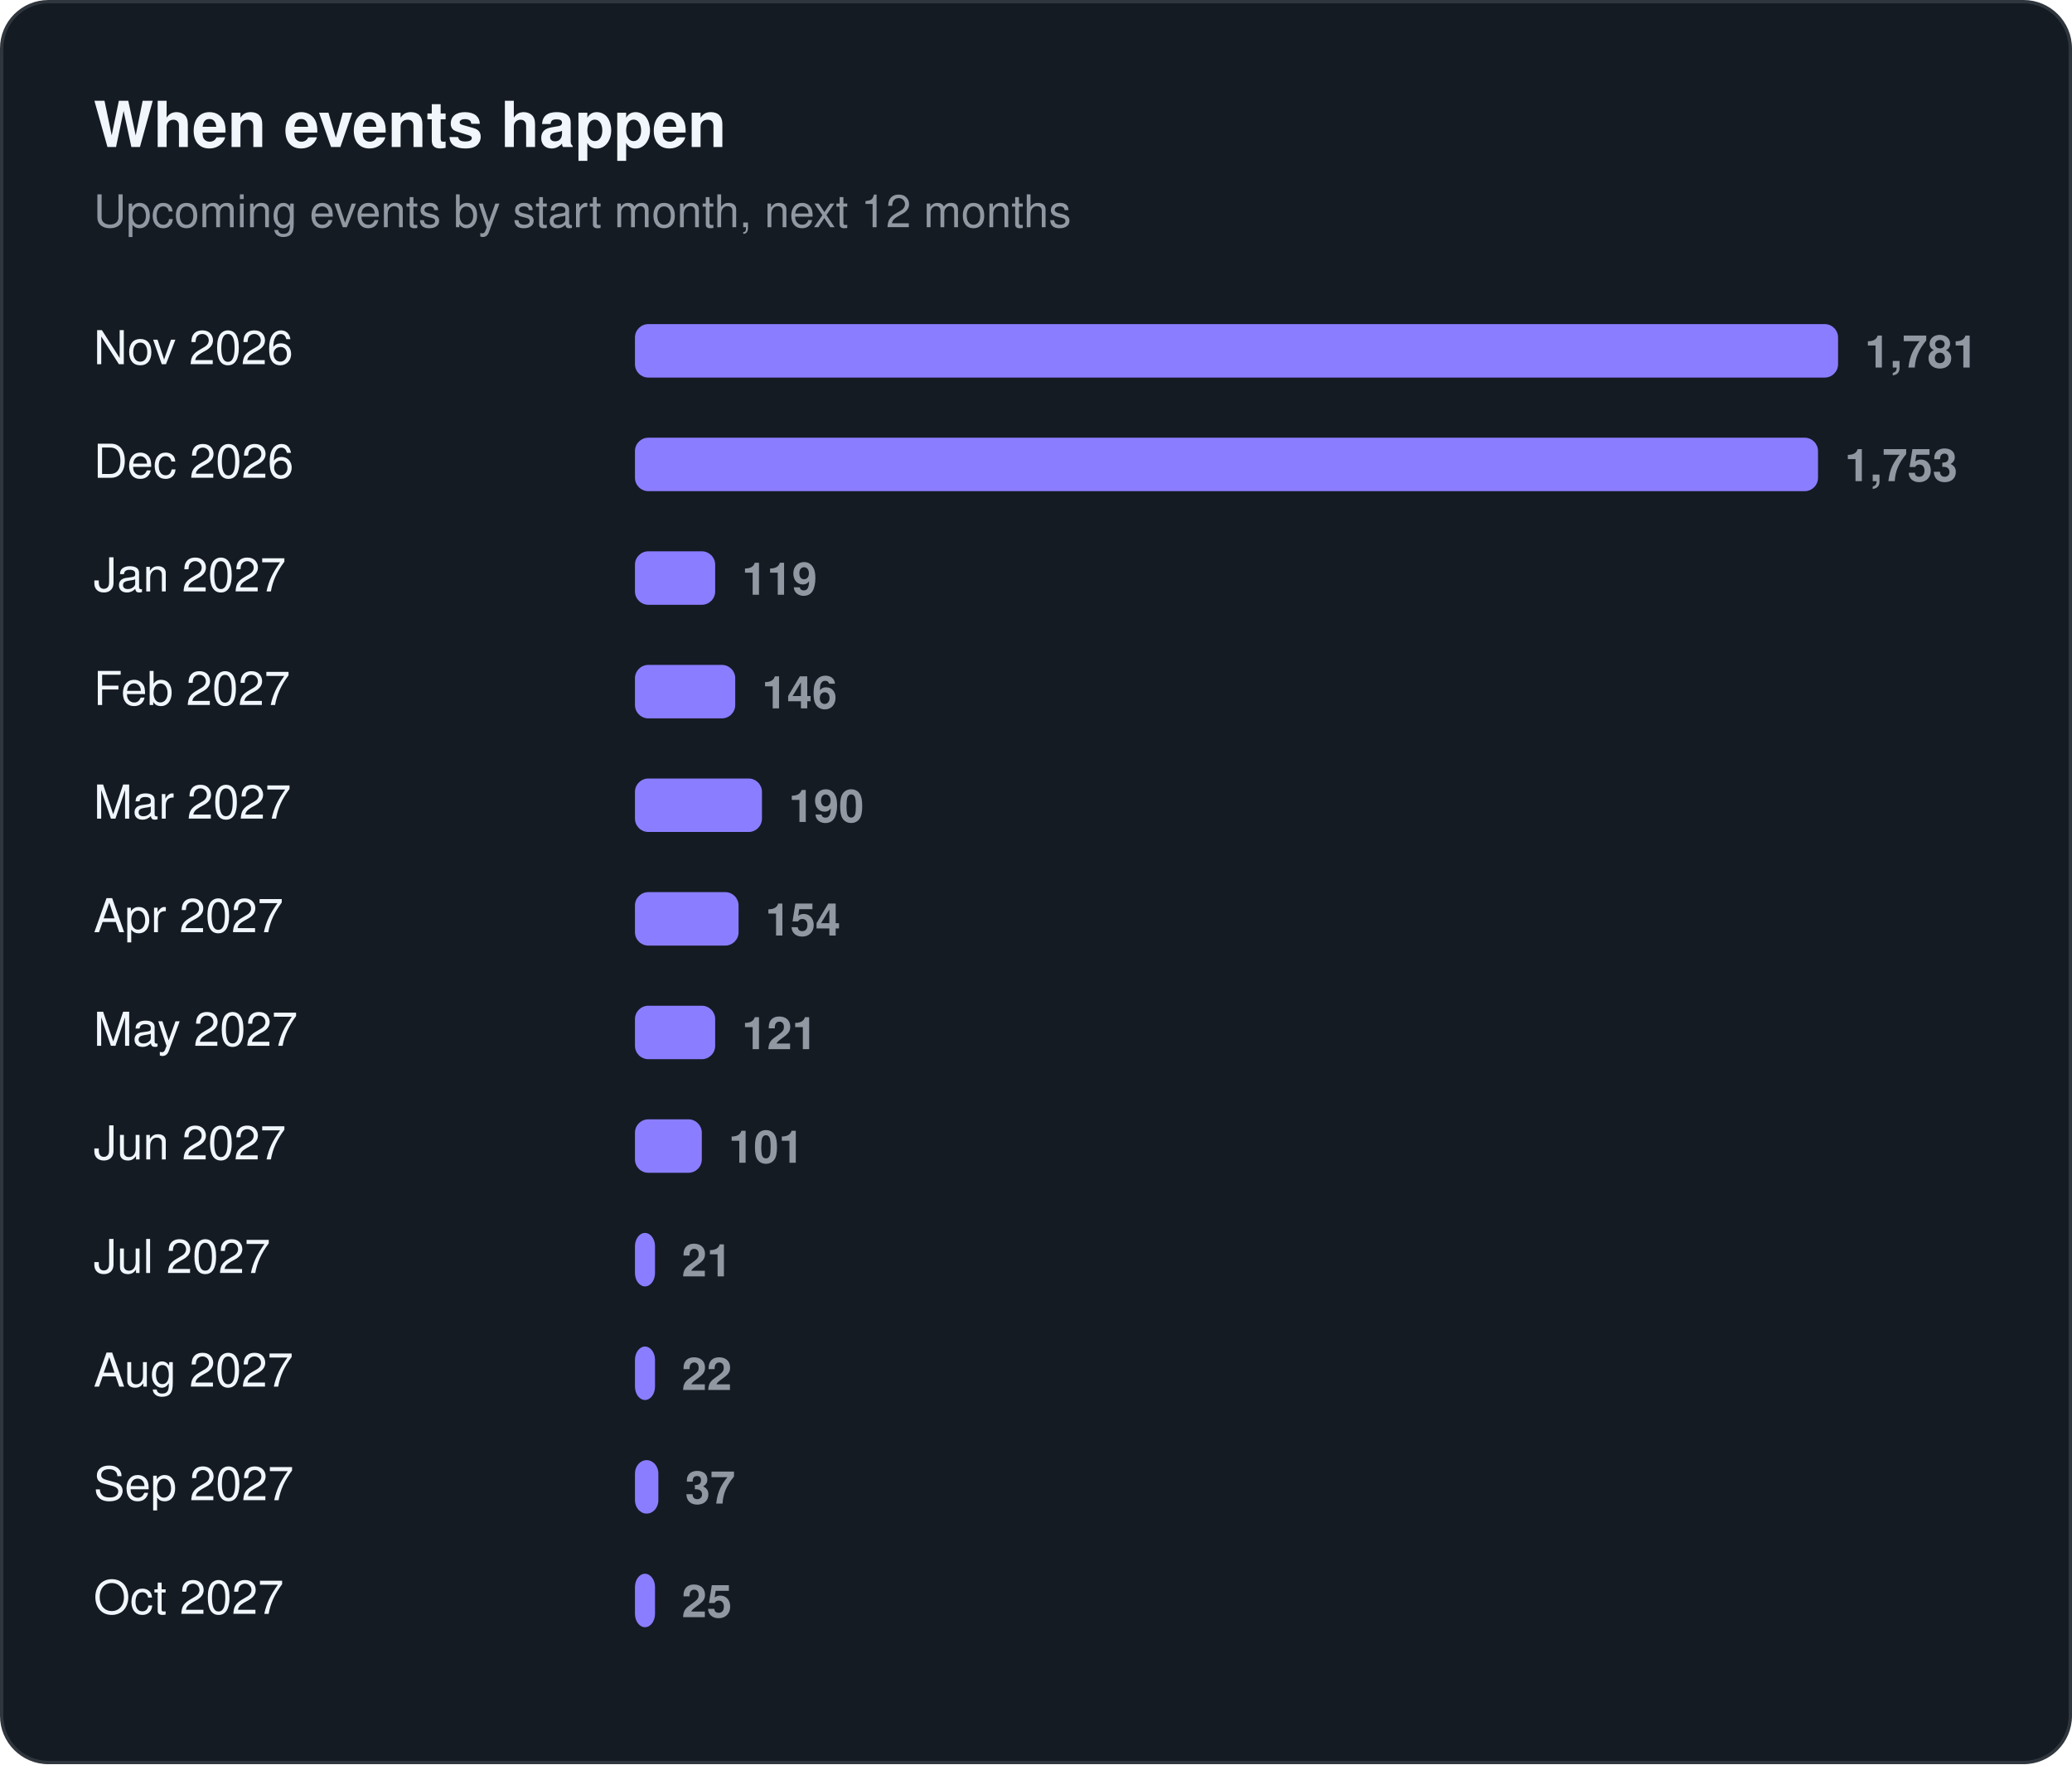
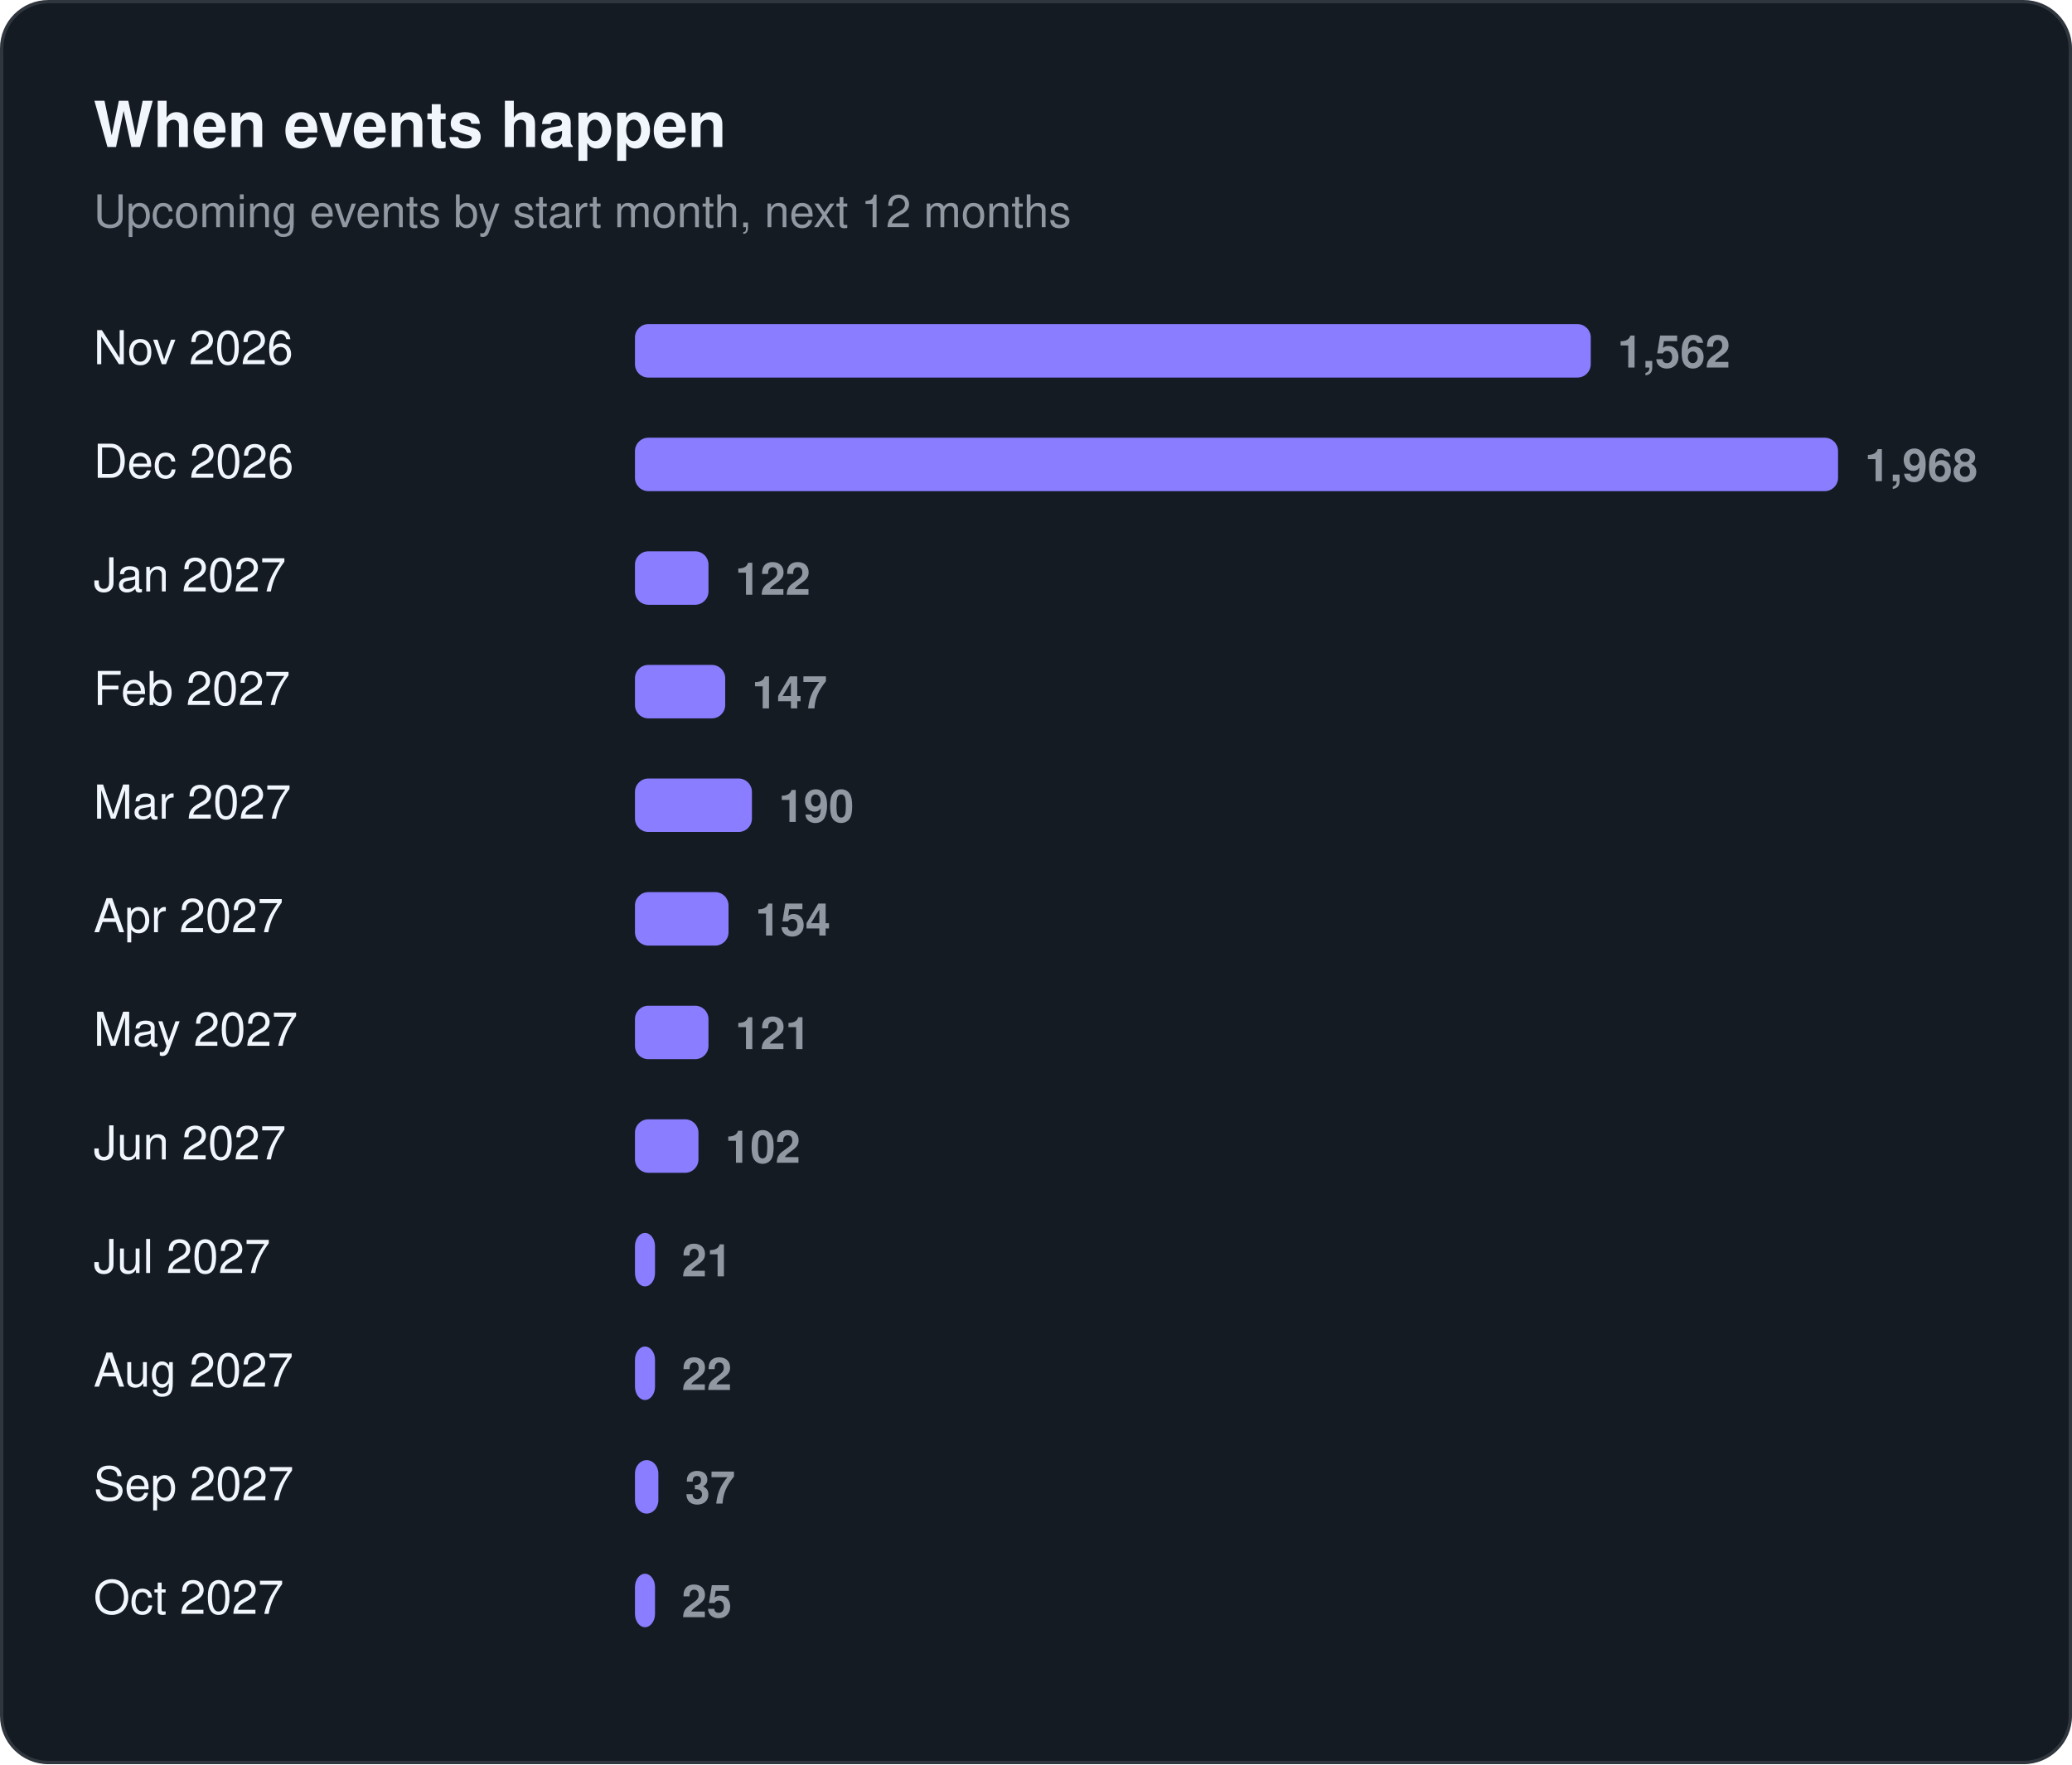
<svg xmlns="http://www.w3.org/2000/svg" width="620" height="528" viewBox="0 0 620 528" role="img" aria-label="When events happen">
  <rect x="0.5" y="0.5" width="619" height="527" rx="14" fill="#151b23" stroke="#30363d" />
  <text x="28" y="44" font-family="-apple-system, BlinkMacSystemFont, 'Segoe UI', Helvetica, Arial, sans-serif" font-size="19" fill="#f0f6fc" font-weight="650">When events happen</text>
  <text x="28" y="68" font-family="-apple-system, BlinkMacSystemFont, 'Segoe UI', Helvetica, Arial, sans-serif" font-size="13.5" fill="#9198a1">Upcoming events by start month, next 12 months</text>
  <text x="28" y="109" font-family="-apple-system, BlinkMacSystemFont, 'Segoe UI', Helvetica, Arial, sans-serif" font-size="14" fill="#f0f6fc">Nov 2026</text>
-   <rect x="190" y="97" width="360" height="16" rx="4" fill="#8b7dff" />
-   <text x="558" y="110" font-family="-apple-system, BlinkMacSystemFont, 'Segoe UI', Helvetica, Arial, sans-serif" font-size="13.5" fill="#9198a1" font-weight="600" style="font-variant-numeric:tabular-nums">1,781</text>
+   <rect x="190" y="97" width="286" height="16" rx="4" fill="#8b7dff" />
+   <text x="484" y="110" font-family="-apple-system, BlinkMacSystemFont, 'Segoe UI', Helvetica, Arial, sans-serif" font-size="13.5" fill="#9198a1" font-weight="600" style="font-variant-numeric:tabular-nums">1,562</text>
  <text x="28" y="143" font-family="-apple-system, BlinkMacSystemFont, 'Segoe UI', Helvetica, Arial, sans-serif" font-size="14" fill="#f0f6fc">Dec 2026</text>
-   <rect x="190" y="131" width="354" height="16" rx="4" fill="#8b7dff" />
-   <text x="552" y="144" font-family="-apple-system, BlinkMacSystemFont, 'Segoe UI', Helvetica, Arial, sans-serif" font-size="13.5" fill="#9198a1" font-weight="600" style="font-variant-numeric:tabular-nums">1,753</text>
+   <rect x="190" y="131" width="360" height="16" rx="4" fill="#8b7dff" />
+   <text x="558" y="144" font-family="-apple-system, BlinkMacSystemFont, 'Segoe UI', Helvetica, Arial, sans-serif" font-size="13.5" fill="#9198a1" font-weight="600" style="font-variant-numeric:tabular-nums">1,968</text>
  <text x="28" y="177" font-family="-apple-system, BlinkMacSystemFont, 'Segoe UI', Helvetica, Arial, sans-serif" font-size="14" fill="#f0f6fc">Jan 2027</text>
-   <rect x="190" y="165" width="24" height="16" rx="4" fill="#8b7dff" />
-   <text x="222" y="178" font-family="-apple-system, BlinkMacSystemFont, 'Segoe UI', Helvetica, Arial, sans-serif" font-size="13.5" fill="#9198a1" font-weight="600" style="font-variant-numeric:tabular-nums">119</text>
+   <rect x="190" y="165" width="22" height="16" rx="4" fill="#8b7dff" />
+   <text x="220" y="178" font-family="-apple-system, BlinkMacSystemFont, 'Segoe UI', Helvetica, Arial, sans-serif" font-size="13.5" fill="#9198a1" font-weight="600" style="font-variant-numeric:tabular-nums">122</text>
  <text x="28" y="211" font-family="-apple-system, BlinkMacSystemFont, 'Segoe UI', Helvetica, Arial, sans-serif" font-size="14" fill="#f0f6fc">Feb 2027</text>
-   <rect x="190" y="199" width="30" height="16" rx="4" fill="#8b7dff" />
-   <text x="228" y="212" font-family="-apple-system, BlinkMacSystemFont, 'Segoe UI', Helvetica, Arial, sans-serif" font-size="13.5" fill="#9198a1" font-weight="600" style="font-variant-numeric:tabular-nums">146</text>
+   <rect x="190" y="199" width="27" height="16" rx="4" fill="#8b7dff" />
+   <text x="225" y="212" font-family="-apple-system, BlinkMacSystemFont, 'Segoe UI', Helvetica, Arial, sans-serif" font-size="13.5" fill="#9198a1" font-weight="600" style="font-variant-numeric:tabular-nums">147</text>
  <text x="28" y="245" font-family="-apple-system, BlinkMacSystemFont, 'Segoe UI', Helvetica, Arial, sans-serif" font-size="14" fill="#f0f6fc">Mar 2027</text>
-   <rect x="190" y="233" width="38" height="16" rx="4" fill="#8b7dff" />
-   <text x="236" y="246" font-family="-apple-system, BlinkMacSystemFont, 'Segoe UI', Helvetica, Arial, sans-serif" font-size="13.5" fill="#9198a1" font-weight="600" style="font-variant-numeric:tabular-nums">190</text>
+   <rect x="190" y="233" width="35" height="16" rx="4" fill="#8b7dff" />
+   <text x="233" y="246" font-family="-apple-system, BlinkMacSystemFont, 'Segoe UI', Helvetica, Arial, sans-serif" font-size="13.5" fill="#9198a1" font-weight="600" style="font-variant-numeric:tabular-nums">190</text>
  <text x="28" y="279" font-family="-apple-system, BlinkMacSystemFont, 'Segoe UI', Helvetica, Arial, sans-serif" font-size="14" fill="#f0f6fc">Apr 2027</text>
-   <rect x="190" y="267" width="31" height="16" rx="4" fill="#8b7dff" />
-   <text x="229" y="280" font-family="-apple-system, BlinkMacSystemFont, 'Segoe UI', Helvetica, Arial, sans-serif" font-size="13.5" fill="#9198a1" font-weight="600" style="font-variant-numeric:tabular-nums">154</text>
+   <rect x="190" y="267" width="28" height="16" rx="4" fill="#8b7dff" />
+   <text x="226" y="280" font-family="-apple-system, BlinkMacSystemFont, 'Segoe UI', Helvetica, Arial, sans-serif" font-size="13.5" fill="#9198a1" font-weight="600" style="font-variant-numeric:tabular-nums">154</text>
  <text x="28" y="313" font-family="-apple-system, BlinkMacSystemFont, 'Segoe UI', Helvetica, Arial, sans-serif" font-size="14" fill="#f0f6fc">May 2027</text>
-   <rect x="190" y="301" width="24" height="16" rx="4" fill="#8b7dff" />
-   <text x="222" y="314" font-family="-apple-system, BlinkMacSystemFont, 'Segoe UI', Helvetica, Arial, sans-serif" font-size="13.5" fill="#9198a1" font-weight="600" style="font-variant-numeric:tabular-nums">121</text>
+   <rect x="190" y="301" width="22" height="16" rx="4" fill="#8b7dff" />
+   <text x="220" y="314" font-family="-apple-system, BlinkMacSystemFont, 'Segoe UI', Helvetica, Arial, sans-serif" font-size="13.5" fill="#9198a1" font-weight="600" style="font-variant-numeric:tabular-nums">121</text>
  <text x="28" y="347" font-family="-apple-system, BlinkMacSystemFont, 'Segoe UI', Helvetica, Arial, sans-serif" font-size="14" fill="#f0f6fc">Jun 2027</text>
-   <rect x="190" y="335" width="20" height="16" rx="4" fill="#8b7dff" />
-   <text x="218" y="348" font-family="-apple-system, BlinkMacSystemFont, 'Segoe UI', Helvetica, Arial, sans-serif" font-size="13.5" fill="#9198a1" font-weight="600" style="font-variant-numeric:tabular-nums">101</text>
+   <rect x="190" y="335" width="19" height="16" rx="4" fill="#8b7dff" />
+   <text x="217" y="348" font-family="-apple-system, BlinkMacSystemFont, 'Segoe UI', Helvetica, Arial, sans-serif" font-size="13.5" fill="#9198a1" font-weight="600" style="font-variant-numeric:tabular-nums">102</text>
  <text x="28" y="381" font-family="-apple-system, BlinkMacSystemFont, 'Segoe UI', Helvetica, Arial, sans-serif" font-size="14" fill="#f0f6fc">Jul 2027</text>
  <rect x="190" y="369" width="6" height="16" rx="4" fill="#8b7dff" />
  <text x="204" y="382" font-family="-apple-system, BlinkMacSystemFont, 'Segoe UI', Helvetica, Arial, sans-serif" font-size="13.5" fill="#9198a1" font-weight="600" style="font-variant-numeric:tabular-nums">21</text>
  <text x="28" y="415" font-family="-apple-system, BlinkMacSystemFont, 'Segoe UI', Helvetica, Arial, sans-serif" font-size="14" fill="#f0f6fc">Aug 2027</text>
  <rect x="190" y="403" width="6" height="16" rx="4" fill="#8b7dff" />
  <text x="204" y="416" font-family="-apple-system, BlinkMacSystemFont, 'Segoe UI', Helvetica, Arial, sans-serif" font-size="13.5" fill="#9198a1" font-weight="600" style="font-variant-numeric:tabular-nums">22</text>
  <text x="28" y="449" font-family="-apple-system, BlinkMacSystemFont, 'Segoe UI', Helvetica, Arial, sans-serif" font-size="14" fill="#f0f6fc">Sep 2027</text>
  <rect x="190" y="437" width="7" height="16" rx="4" fill="#8b7dff" />
  <text x="205" y="450" font-family="-apple-system, BlinkMacSystemFont, 'Segoe UI', Helvetica, Arial, sans-serif" font-size="13.5" fill="#9198a1" font-weight="600" style="font-variant-numeric:tabular-nums">37</text>
  <text x="28" y="483" font-family="-apple-system, BlinkMacSystemFont, 'Segoe UI', Helvetica, Arial, sans-serif" font-size="14" fill="#f0f6fc">Oct 2027</text>
  <rect x="190" y="471" width="6" height="16" rx="4" fill="#8b7dff" />
  <text x="204" y="484" font-family="-apple-system, BlinkMacSystemFont, 'Segoe UI', Helvetica, Arial, sans-serif" font-size="13.5" fill="#9198a1" font-weight="600" style="font-variant-numeric:tabular-nums">25</text>
</svg>
